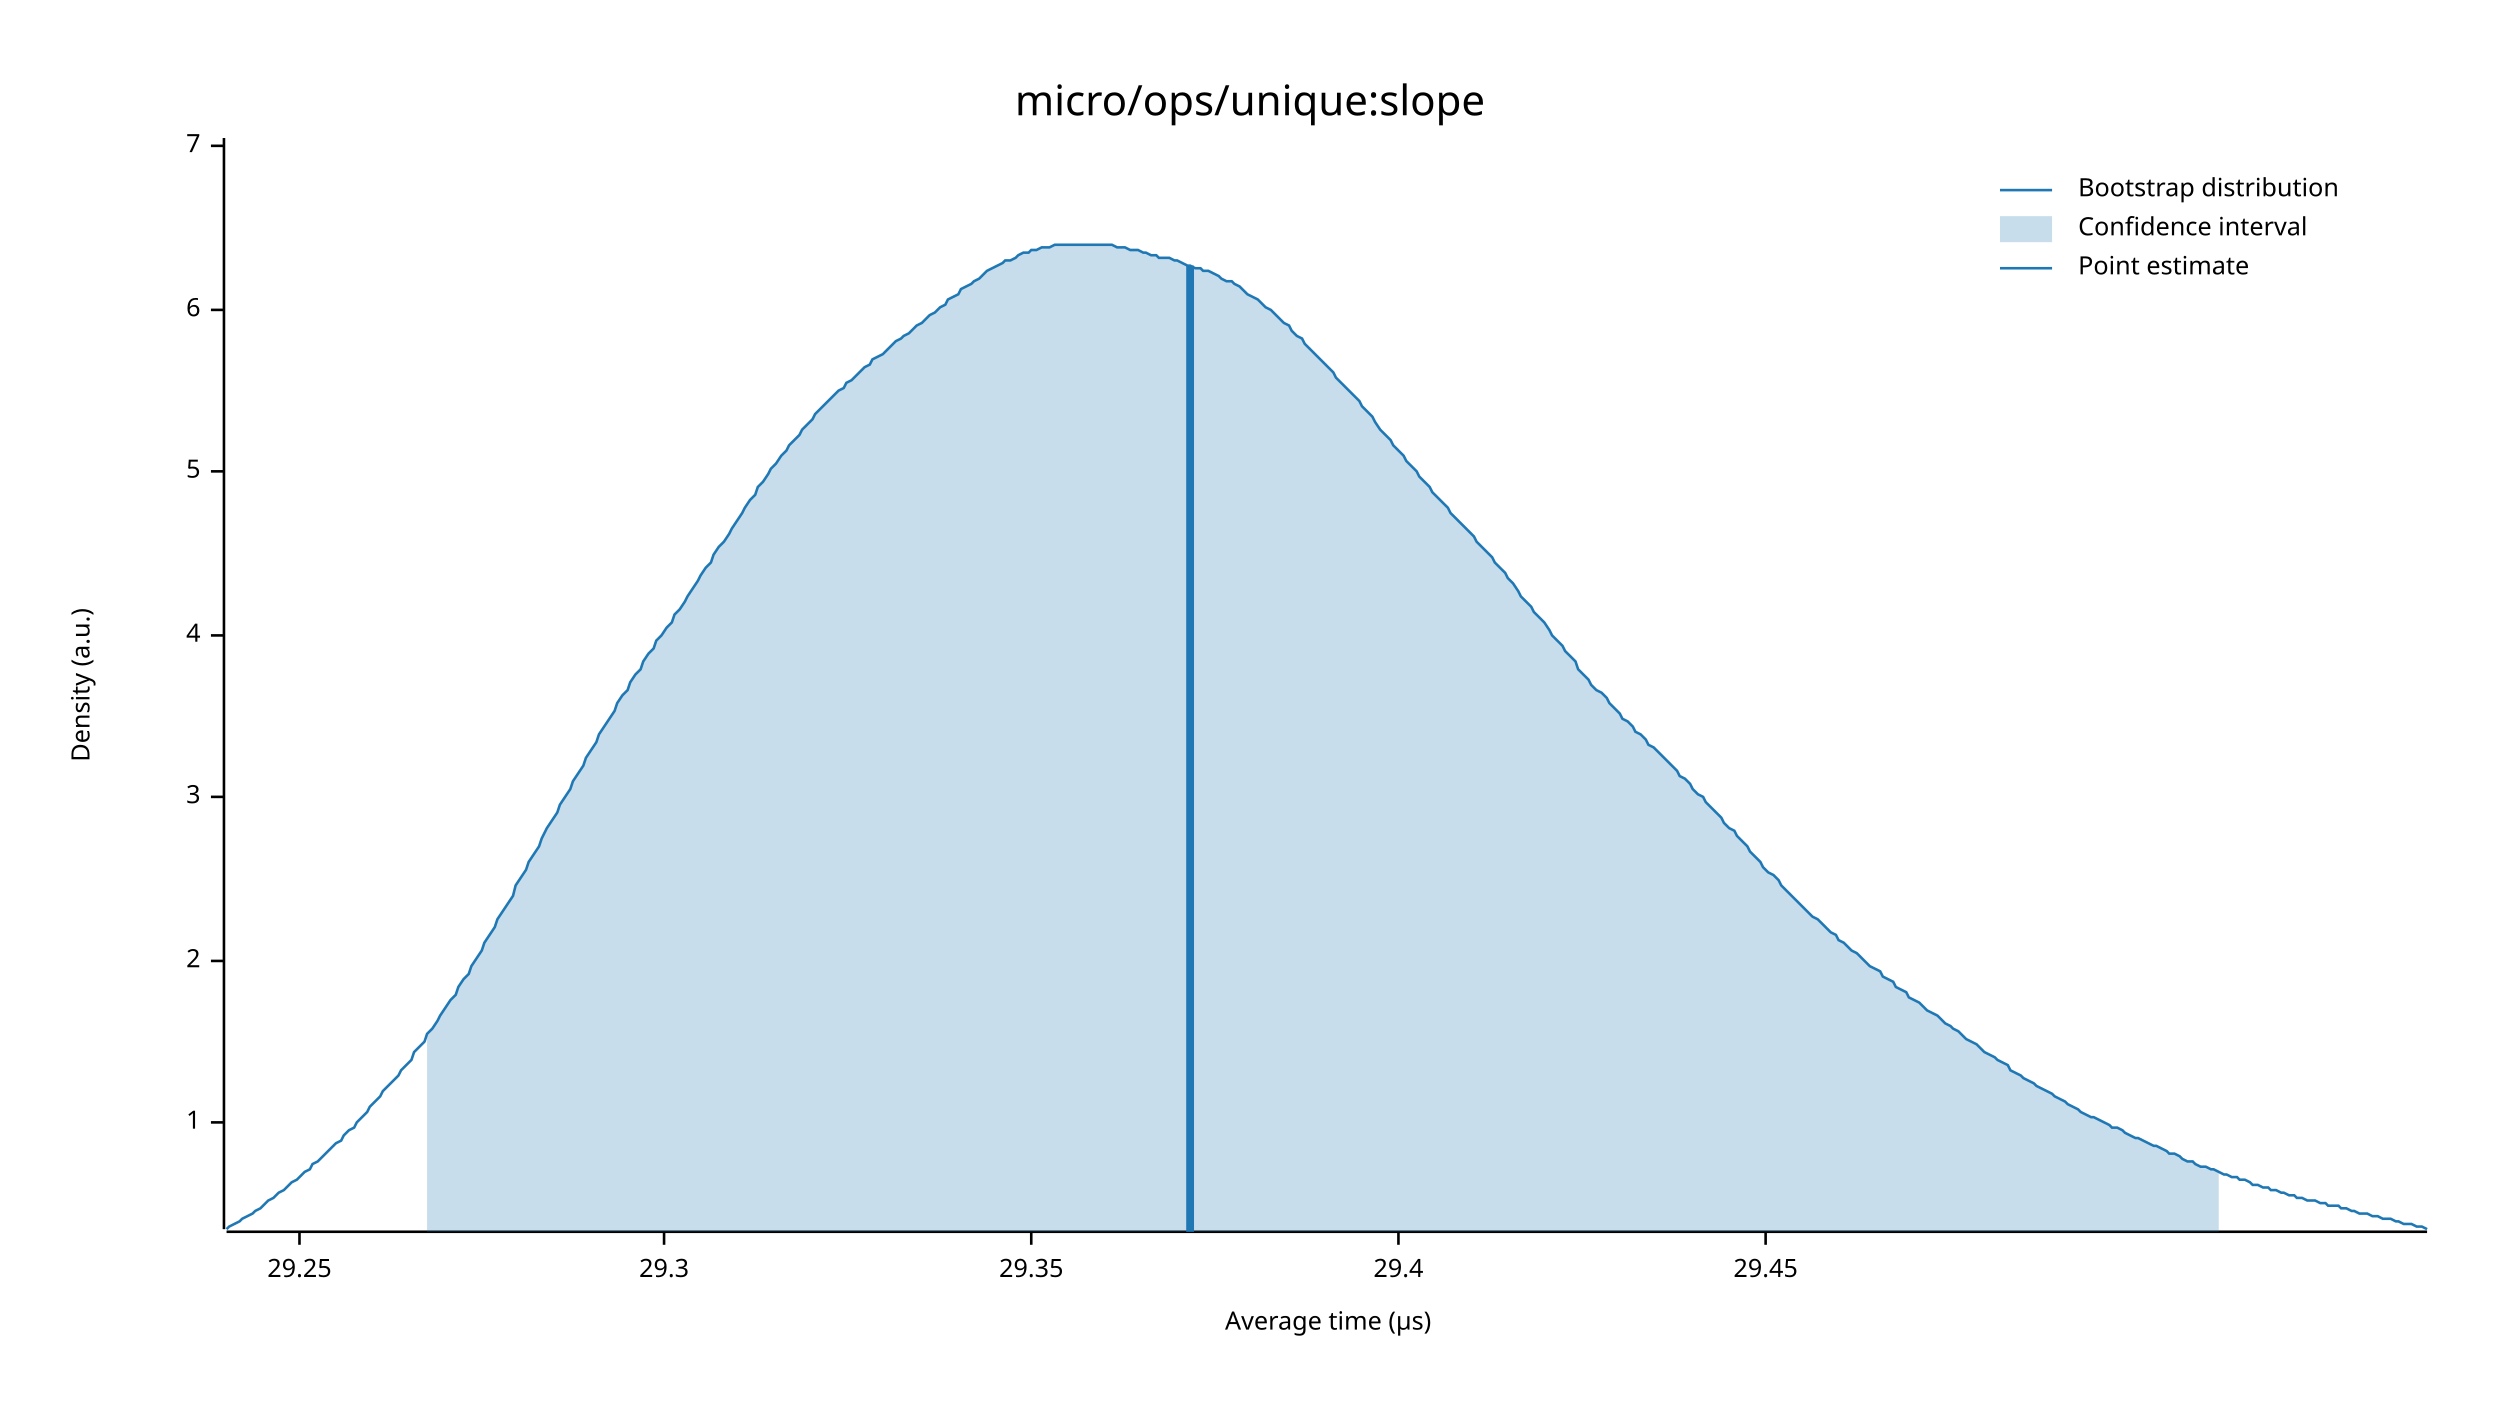
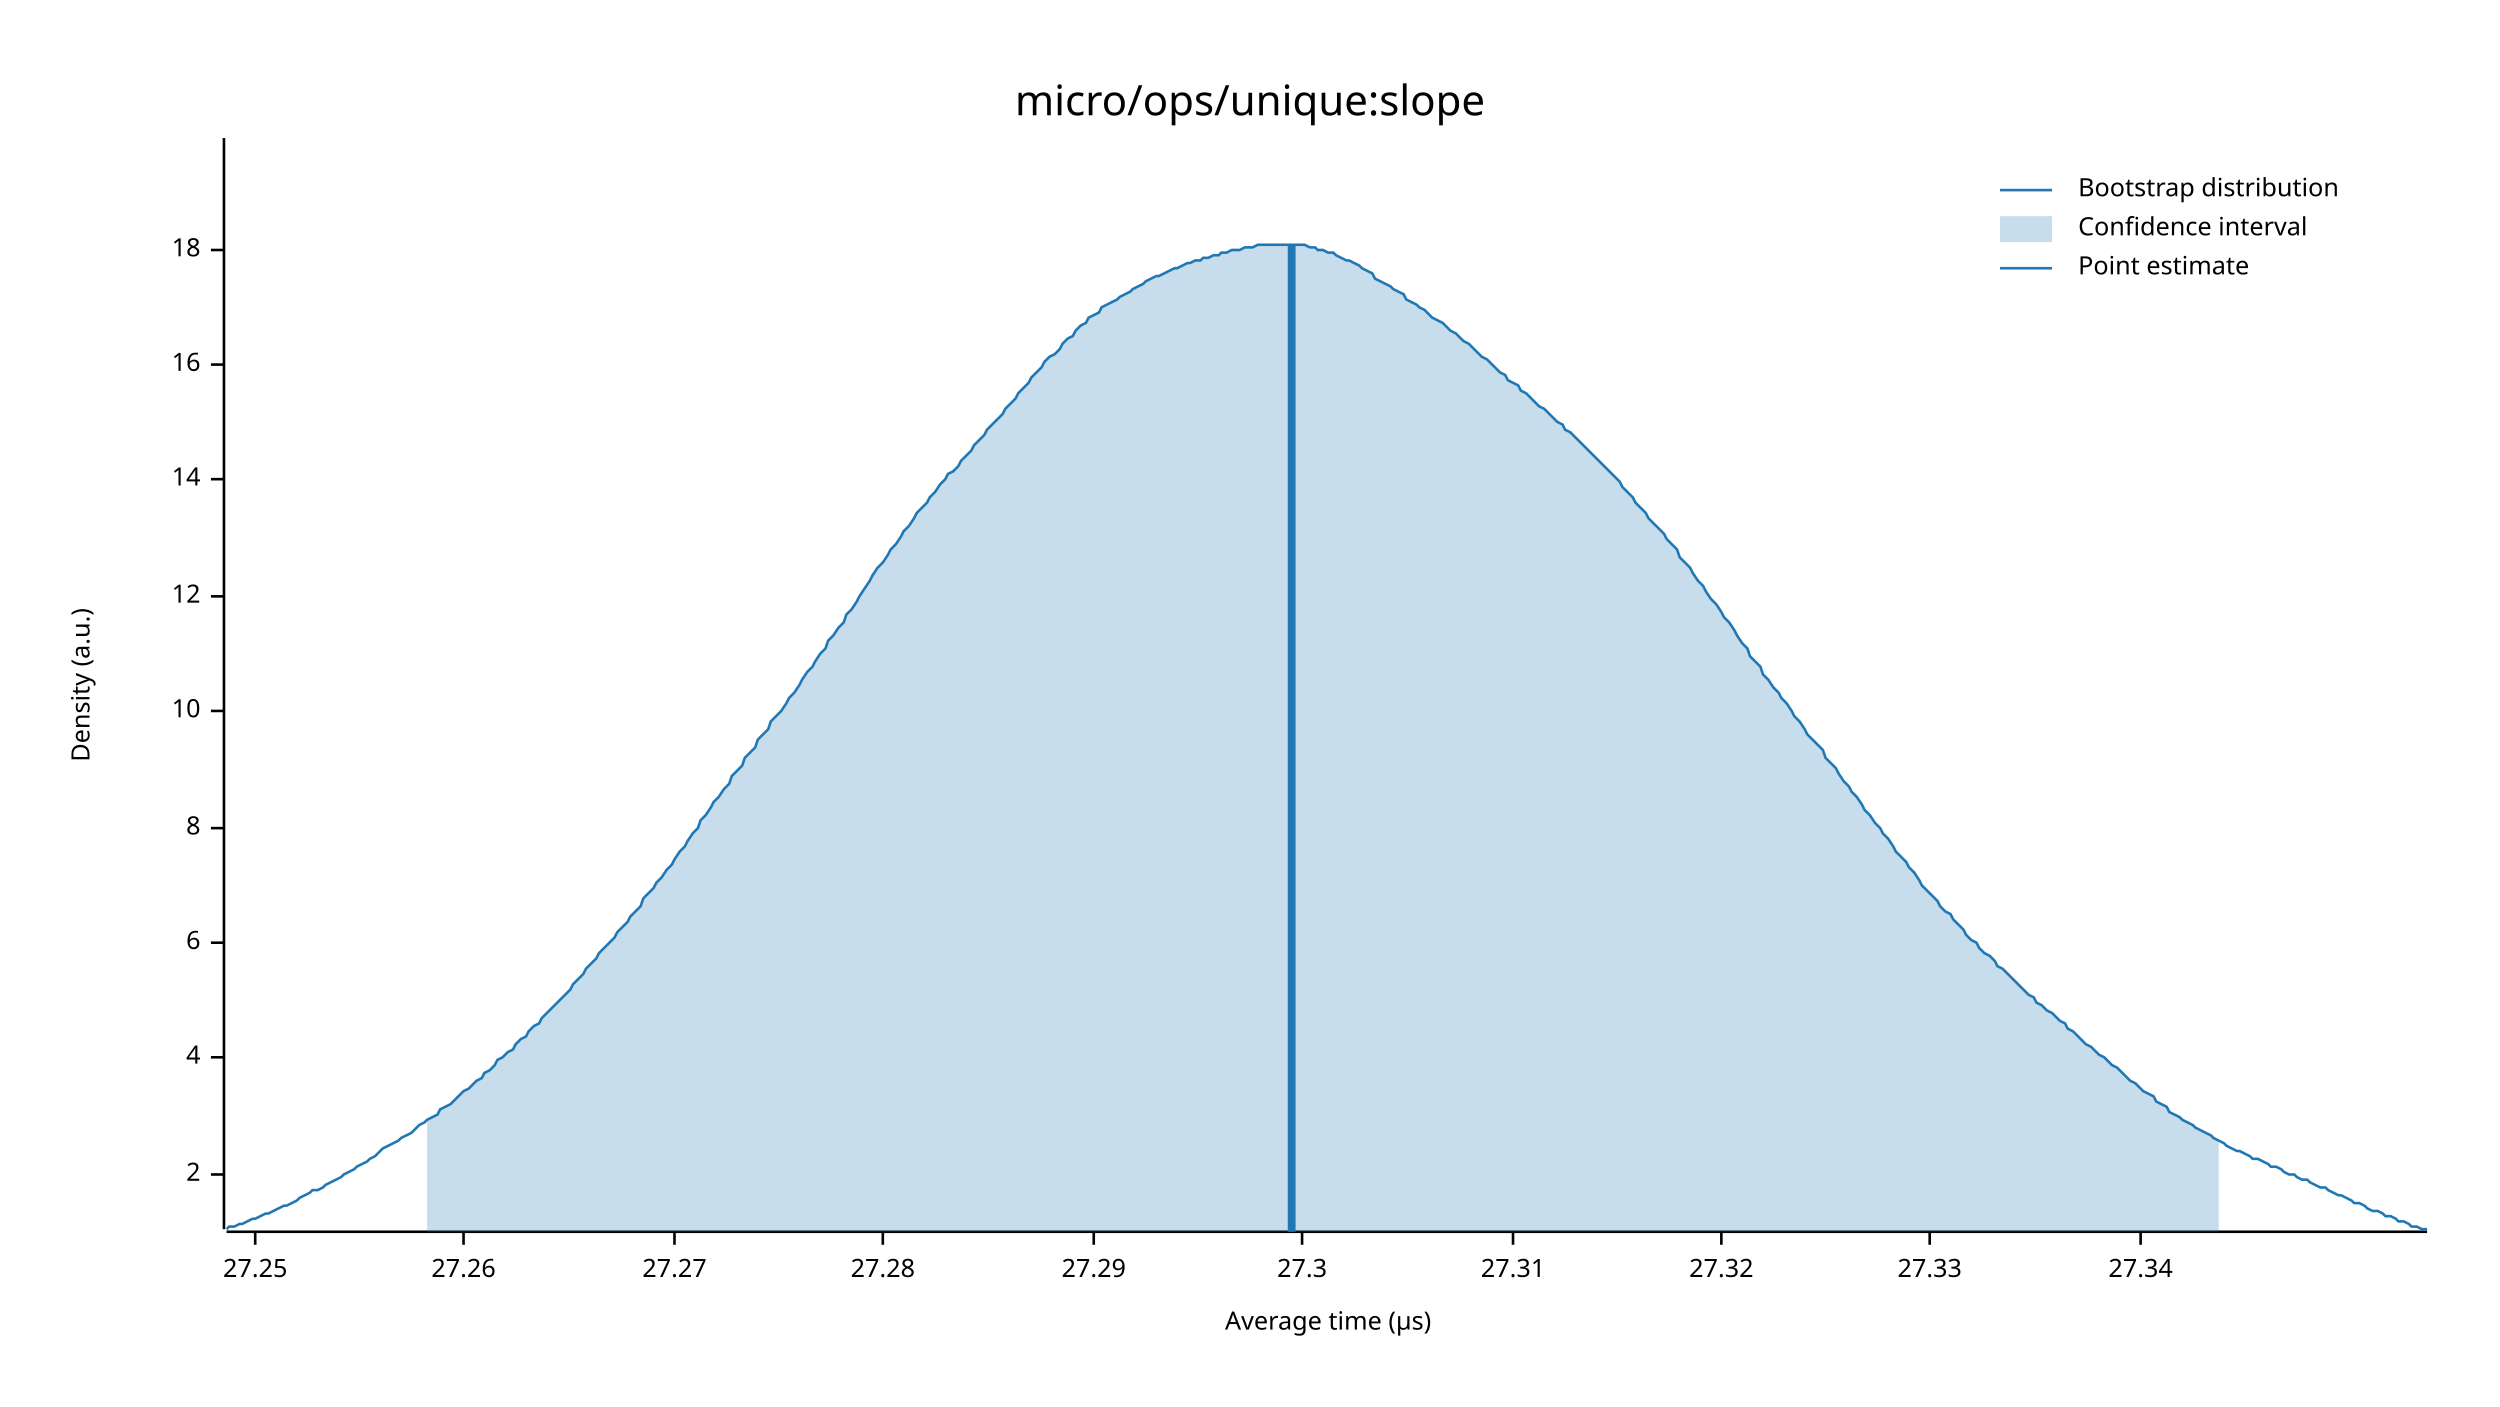
<svg xmlns="http://www.w3.org/2000/svg" width="960" height="540" viewBox="0 0 960 540">
  <text x="480" y="32" dy="0.76em" text-anchor="middle" font-family="sans-serif" font-size="16.129" opacity="1" fill="#000000">
micro/ops/unique:slope
</text>
  <text x="27" y="263" dy="0.76em" text-anchor="middle" font-family="sans-serif" font-size="9.677" opacity="1" fill="#000000" transform="rotate(270, 27, 263)">
Density (a.u.)
</text>
  <text x="510" y="513" dy="-0.5ex" text-anchor="middle" font-family="sans-serif" font-size="9.677" opacity="1" fill="#000000">
Average time (µs)
</text>
  <polyline fill="none" opacity="1" stroke="#000000" stroke-width="1" points="86,53 86,472 " />
-   <text x="77" y="431" dy="0.5ex" text-anchor="end" font-family="sans-serif" font-size="9.677" opacity="1" fill="#000000">
- 1
- </text>
-   <polyline fill="none" opacity="1" stroke="#000000" stroke-width="1" points="81,431 86,431 " />
-   <text x="77" y="369" dy="0.5ex" text-anchor="end" font-family="sans-serif" font-size="9.677" opacity="1" fill="#000000">
+   <text x="77" y="451" dy="0.5ex" text-anchor="end" font-family="sans-serif" font-size="9.677" opacity="1" fill="#000000">
2
</text>
-   <polyline fill="none" opacity="1" stroke="#000000" stroke-width="1" points="81,369 86,369 " />
-   <text x="77" y="306" dy="0.5ex" text-anchor="end" font-family="sans-serif" font-size="9.677" opacity="1" fill="#000000">
- 3
- </text>
-   <polyline fill="none" opacity="1" stroke="#000000" stroke-width="1" points="81,306 86,306 " />
-   <text x="77" y="244" dy="0.5ex" text-anchor="end" font-family="sans-serif" font-size="9.677" opacity="1" fill="#000000">
+   <polyline fill="none" opacity="1" stroke="#000000" stroke-width="1" points="81,451 86,451 " />
+   <text x="77" y="406" dy="0.5ex" text-anchor="end" font-family="sans-serif" font-size="9.677" opacity="1" fill="#000000">
4
</text>
-   <polyline fill="none" opacity="1" stroke="#000000" stroke-width="1" points="81,244 86,244 " />
-   <text x="77" y="181" dy="0.5ex" text-anchor="end" font-family="sans-serif" font-size="9.677" opacity="1" fill="#000000">
- 5
- </text>
-   <polyline fill="none" opacity="1" stroke="#000000" stroke-width="1" points="81,181 86,181 " />
-   <text x="77" y="119" dy="0.5ex" text-anchor="end" font-family="sans-serif" font-size="9.677" opacity="1" fill="#000000">
+   <polyline fill="none" opacity="1" stroke="#000000" stroke-width="1" points="81,406 86,406 " />
+   <text x="77" y="362" dy="0.5ex" text-anchor="end" font-family="sans-serif" font-size="9.677" opacity="1" fill="#000000">
6
</text>
-   <polyline fill="none" opacity="1" stroke="#000000" stroke-width="1" points="81,119 86,119 " />
-   <text x="77" y="56" dy="0.5ex" text-anchor="end" font-family="sans-serif" font-size="9.677" opacity="1" fill="#000000">
- 7
+   <polyline fill="none" opacity="1" stroke="#000000" stroke-width="1" points="81,362 86,362 " />
+   <text x="77" y="318" dy="0.5ex" text-anchor="end" font-family="sans-serif" font-size="9.677" opacity="1" fill="#000000">
+ 8
</text>
-   <polyline fill="none" opacity="1" stroke="#000000" stroke-width="1" points="81,56 86,56 " />
+   <polyline fill="none" opacity="1" stroke="#000000" stroke-width="1" points="81,318 86,318 " />
+   <text x="77" y="273" dy="0.5ex" text-anchor="end" font-family="sans-serif" font-size="9.677" opacity="1" fill="#000000">
+ 10
+ </text>
+   <polyline fill="none" opacity="1" stroke="#000000" stroke-width="1" points="81,273 86,273 " />
+   <text x="77" y="229" dy="0.5ex" text-anchor="end" font-family="sans-serif" font-size="9.677" opacity="1" fill="#000000">
+ 12
+ </text>
+   <polyline fill="none" opacity="1" stroke="#000000" stroke-width="1" points="81,229 86,229 " />
+   <text x="77" y="184" dy="0.5ex" text-anchor="end" font-family="sans-serif" font-size="9.677" opacity="1" fill="#000000">
+ 14
+ </text>
+   <polyline fill="none" opacity="1" stroke="#000000" stroke-width="1" points="81,184 86,184 " />
+   <text x="77" y="140" dy="0.5ex" text-anchor="end" font-family="sans-serif" font-size="9.677" opacity="1" fill="#000000">
+ 16
+ </text>
+   <polyline fill="none" opacity="1" stroke="#000000" stroke-width="1" points="81,140 86,140 " />
+   <text x="77" y="96" dy="0.5ex" text-anchor="end" font-family="sans-serif" font-size="9.677" opacity="1" fill="#000000">
+ 18
+ </text>
+   <polyline fill="none" opacity="1" stroke="#000000" stroke-width="1" points="81,96 86,96 " />
  <polyline fill="none" opacity="1" stroke="#000000" stroke-width="1" points="87,473 932,473 " />
-   <text x="115" y="483" dy="0.76em" text-anchor="middle" font-family="sans-serif" font-size="9.677" opacity="1" fill="#000000">
- 29.25
+   <text x="98" y="483" dy="0.76em" text-anchor="middle" font-family="sans-serif" font-size="9.677" opacity="1" fill="#000000">
+ 27.25
</text>
-   <polyline fill="none" opacity="1" stroke="#000000" stroke-width="1" points="115,473 115,478 " />
-   <text x="255" y="483" dy="0.76em" text-anchor="middle" font-family="sans-serif" font-size="9.677" opacity="1" fill="#000000">
- 29.3
+   <polyline fill="none" opacity="1" stroke="#000000" stroke-width="1" points="98,473 98,478 " />
+   <text x="178" y="483" dy="0.76em" text-anchor="middle" font-family="sans-serif" font-size="9.677" opacity="1" fill="#000000">
+ 27.26
</text>
-   <polyline fill="none" opacity="1" stroke="#000000" stroke-width="1" points="255,473 255,478 " />
-   <text x="396" y="483" dy="0.76em" text-anchor="middle" font-family="sans-serif" font-size="9.677" opacity="1" fill="#000000">
- 29.35
+   <polyline fill="none" opacity="1" stroke="#000000" stroke-width="1" points="178,473 178,478 " />
+   <text x="259" y="483" dy="0.76em" text-anchor="middle" font-family="sans-serif" font-size="9.677" opacity="1" fill="#000000">
+ 27.27
</text>
-   <polyline fill="none" opacity="1" stroke="#000000" stroke-width="1" points="396,473 396,478 " />
-   <text x="537" y="483" dy="0.76em" text-anchor="middle" font-family="sans-serif" font-size="9.677" opacity="1" fill="#000000">
- 29.4
+   <polyline fill="none" opacity="1" stroke="#000000" stroke-width="1" points="259,473 259,478 " />
+   <text x="339" y="483" dy="0.76em" text-anchor="middle" font-family="sans-serif" font-size="9.677" opacity="1" fill="#000000">
+ 27.28
</text>
-   <polyline fill="none" opacity="1" stroke="#000000" stroke-width="1" points="537,473 537,478 " />
-   <text x="678" y="483" dy="0.76em" text-anchor="middle" font-family="sans-serif" font-size="9.677" opacity="1" fill="#000000">
- 29.45
+   <polyline fill="none" opacity="1" stroke="#000000" stroke-width="1" points="339,473 339,478 " />
+   <text x="420" y="483" dy="0.76em" text-anchor="middle" font-family="sans-serif" font-size="9.677" opacity="1" fill="#000000">
+ 27.29
</text>
-   <polyline fill="none" opacity="1" stroke="#000000" stroke-width="1" points="678,473 678,478 " />
-   <polyline fill="none" opacity="1" stroke="#1F78B4" stroke-width="1" points="87,472 88,471 90,470 92,469 93,468 95,467 97,466 98,465 100,464 102,462 103,461 105,460 107,458 109,457 110,456 112,454 114,453 115,452 117,450 119,449 120,447 122,446 124,444 125,443 127,441 129,439 131,438 132,436 134,434 136,433 137,431 139,429 141,427 142,425 144,423 146,421 147,419 149,417 151,415 153,413 154,411 156,409 158,407 159,404 161,402 163,400 164,397 166,395 168,392 169,390 171,387 173,384 175,382 176,379 178,376 180,374 181,371 183,368 185,365 186,362 188,359 190,356 191,353 193,350 195,347 197,344 198,340 200,337 202,334 203,331 205,328 207,325 208,322 210,318 212,315 214,312 215,309 217,306 219,303 220,300 222,297 224,294 225,291 227,288 229,285 230,282 232,279 234,276 236,273 237,270 239,267 241,265 242,262 244,259 246,257 247,254 249,251 251,249 252,246 254,244 256,241 258,239 259,236 261,234 263,231 264,229 266,226 268,223 269,221 271,218 273,216 274,213 276,210 278,208 280,205 281,203 283,200 285,197 286,195 288,192 290,190 291,187 293,185 295,182 296,180 298,178 300,175 302,173 303,171 305,169 307,167 308,165 310,163 312,161 313,159 315,157 317,155 318,154 320,152 322,150 324,149 325,147 327,146 329,144 330,143 332,141 334,140 335,138 337,137 339,136 341,134 342,133 344,131 346,130 347,129 349,128 351,126 352,125 354,124 356,122 357,121 359,120 361,118 363,117 364,115 366,114 368,113 369,111 371,110 373,109 374,108 376,107 378,105 379,104 381,103 383,102 385,101 386,100 388,100 390,99 391,98 393,97 395,97 396,96 398,96 400,95 401,95 403,95 405,94 407,94 408,94 410,94 412,94 413,94 415,94 417,94 418,94 420,94 422,94 423,94 425,94 427,94 429,95 430,95 432,95 434,96 435,96 437,96 439,97 440,97 442,98 444,98 445,99 447,99 449,99 451,100 452,100 454,101 456,102 457,102 459,103 461,103 462,104 464,104 466,105 468,106 469,107 471,108 473,108 474,109 476,110 478,112 479,113 481,114 483,115 484,116 486,118 488,119 490,121 491,122 493,124 495,125 496,127 498,129 500,130 501,132 503,134 505,136 506,137 508,139 510,141 512,143 513,145 515,147 517,149 518,150 520,152 522,154 523,156 525,158 527,160 528,162 530,165 532,167 534,169 535,171 537,173 539,175 540,177 542,179 544,181 545,183 547,185 549,187 550,189 552,191 554,193 556,195 557,197 559,199 561,201 562,202 564,204 566,206 567,208 569,210 571,212 573,214 574,216 576,218 578,220 579,222 581,224 583,227 584,229 586,231 588,233 589,235 591,237 593,239 595,242 596,244 598,246 600,248 601,250 603,252 605,254 606,257 608,259 610,261 611,263 613,265 615,266 617,268 618,270 620,272 622,274 623,276 625,277 627,279 628,281 630,282 632,284 633,286 635,287 637,289 639,291 640,292 642,294 644,296 645,298 647,299 649,301 650,303 652,305 654,306 655,308 657,310 659,312 661,314 662,316 664,318 666,319 667,321 669,323 671,325 672,327 674,329 676,331 677,333 679,335 681,336 683,338 684,340 686,342 688,344 689,345 691,347 693,349 694,350 696,352 698,353 700,355 701,356 703,358 705,359 706,361 708,362 710,364 711,365 713,366 715,368 716,369 718,371 720,372 722,373 723,375 725,376 727,377 728,379 730,380 732,381 733,383 735,384 737,385 738,386 740,388 742,389 744,390 745,391 747,393 749,394 750,395 752,396 754,398 755,399 757,400 759,401 760,402 762,404 764,405 766,406 767,407 769,408 771,409 772,411 774,412 776,413 777,414 779,415 781,416 782,417 784,418 786,419 788,420 789,421 791,422 793,423 794,424 796,425 798,426 799,427 801,428 803,429 804,429 806,430 808,431 810,432 811,433 813,433 815,434 816,435 818,436 820,437 821,437 823,438 825,439 827,440 828,440 830,441 832,442 833,443 835,443 837,444 838,445 840,446 842,446 843,447 845,448 847,448 849,449 850,449 852,450 854,451 855,451 857,452 859,452 860,453 862,453 864,454 865,455 867,455 869,456 871,456 872,457 874,457 876,458 877,458 879,459 881,459 882,460 884,460 886,461 887,461 889,461 891,462 893,462 894,463 896,463 898,463 899,464 901,464 903,465 904,465 906,466 908,466 909,466 911,467 913,467 915,468 916,468 918,468 920,469 921,469 923,470 925,470 926,470 928,471 930,471 932,472 " />
-   <polygon opacity="0.25" fill="#1F78B4" points="164,397 166,395 168,392 169,390 171,387 173,384 175,382 176,379 178,376 180,374 181,371 183,368 185,365 186,362 188,359 190,356 191,353 193,350 195,347 197,344 198,340 200,337 202,334 203,331 205,328 207,325 208,322 210,318 212,315 214,312 215,309 217,306 219,303 220,300 222,297 224,294 225,291 227,288 229,285 230,282 232,279 234,276 236,273 237,270 239,267 241,265 242,262 244,259 246,257 247,254 249,251 251,249 252,246 254,244 256,241 258,239 259,236 261,234 263,231 264,229 266,226 268,223 269,221 271,218 273,216 274,213 276,210 278,208 280,205 281,203 283,200 285,197 286,195 288,192 290,190 291,187 293,185 295,182 296,180 298,178 300,175 302,173 303,171 305,169 307,167 308,165 310,163 312,161 313,159 315,157 317,155 318,154 320,152 322,150 324,149 325,147 327,146 329,144 330,143 332,141 334,140 335,138 337,137 339,136 341,134 342,133 344,131 346,130 347,129 349,128 351,126 352,125 354,124 356,122 357,121 359,120 361,118 363,117 364,115 366,114 368,113 369,111 371,110 373,109 374,108 376,107 378,105 379,104 381,103 383,102 385,101 386,100 388,100 390,99 391,98 393,97 395,97 396,96 398,96 400,95 401,95 403,95 405,94 407,94 408,94 410,94 412,94 413,94 415,94 417,94 418,94 420,94 422,94 423,94 425,94 427,94 429,95 430,95 432,95 434,96 435,96 437,96 439,97 440,97 442,98 444,98 445,99 447,99 449,99 451,100 452,100 454,101 456,102 457,102 459,103 461,103 462,104 464,104 466,105 468,106 469,107 471,108 473,108 474,109 476,110 478,112 479,113 481,114 483,115 484,116 486,118 488,119 490,121 491,122 493,124 495,125 496,127 498,129 500,130 501,132 503,134 505,136 506,137 508,139 510,141 512,143 513,145 515,147 517,149 518,150 520,152 522,154 523,156 525,158 527,160 528,162 530,165 532,167 534,169 535,171 537,173 539,175 540,177 542,179 544,181 545,183 547,185 549,187 550,189 552,191 554,193 556,195 557,197 559,199 561,201 562,202 564,204 566,206 567,208 569,210 571,212 573,214 574,216 576,218 578,220 579,222 581,224 583,227 584,229 586,231 588,233 589,235 591,237 593,239 595,242 596,244 598,246 600,248 601,250 603,252 605,254 606,257 608,259 610,261 611,263 613,265 615,266 617,268 618,270 620,272 622,274 623,276 625,277 627,279 628,281 630,282 632,284 633,286 635,287 637,289 639,291 640,292 642,294 644,296 645,298 647,299 649,301 650,303 652,305 654,306 655,308 657,310 659,312 661,314 662,316 664,318 666,319 667,321 669,323 671,325 672,327 674,329 676,331 677,333 679,335 681,336 683,338 684,340 686,342 688,344 689,345 691,347 693,349 694,350 696,352 698,353 700,355 701,356 703,358 705,359 706,361 708,362 710,364 711,365 713,366 715,368 716,369 718,371 720,372 722,373 723,375 725,376 727,377 728,379 730,380 732,381 733,383 735,384 737,385 738,386 740,388 742,389 744,390 745,391 747,393 749,394 750,395 752,396 754,398 755,399 757,400 759,401 760,402 762,404 764,405 766,406 767,407 769,408 771,409 772,411 774,412 776,413 777,414 779,415 781,416 782,417 784,418 786,419 788,420 789,421 791,422 793,423 794,424 796,425 798,426 799,427 801,428 803,429 804,429 806,430 808,431 810,432 811,433 813,433 815,434 816,435 818,436 820,437 821,437 823,438 825,439 827,440 828,440 830,441 832,442 833,443 835,443 837,444 838,445 840,446 842,446 843,447 845,448 847,448 849,449 850,449 852,450 852,473 164,473 " />
-   <polyline fill="none" opacity="1" stroke="#1F78B4" stroke-width="3" points="457,473 457,102 " />
+   <polyline fill="none" opacity="1" stroke="#000000" stroke-width="1" points="420,473 420,478 " />
+   <text x="500" y="483" dy="0.76em" text-anchor="middle" font-family="sans-serif" font-size="9.677" opacity="1" fill="#000000">
+ 27.3
+ </text>
+   <polyline fill="none" opacity="1" stroke="#000000" stroke-width="1" points="500,473 500,478 " />
+   <text x="581" y="483" dy="0.76em" text-anchor="middle" font-family="sans-serif" font-size="9.677" opacity="1" fill="#000000">
+ 27.31
+ </text>
+   <polyline fill="none" opacity="1" stroke="#000000" stroke-width="1" points="581,473 581,478 " />
+   <text x="661" y="483" dy="0.76em" text-anchor="middle" font-family="sans-serif" font-size="9.677" opacity="1" fill="#000000">
+ 27.32
+ </text>
+   <polyline fill="none" opacity="1" stroke="#000000" stroke-width="1" points="661,473 661,478 " />
+   <text x="741" y="483" dy="0.76em" text-anchor="middle" font-family="sans-serif" font-size="9.677" opacity="1" fill="#000000">
+ 27.33
+ </text>
+   <polyline fill="none" opacity="1" stroke="#000000" stroke-width="1" points="741,473 741,478 " />
+   <text x="822" y="483" dy="0.76em" text-anchor="middle" font-family="sans-serif" font-size="9.677" opacity="1" fill="#000000">
+ 27.34
+ </text>
+   <polyline fill="none" opacity="1" stroke="#000000" stroke-width="1" points="822,473 822,478 " />
+   <polyline fill="none" opacity="1" stroke="#1F78B4" stroke-width="1" points="87,472 88,471 90,471 92,470 93,470 95,469 97,468 98,468 100,467 102,466 103,466 105,465 107,464 109,463 110,463 112,462 114,461 115,460 117,459 119,458 120,457 122,457 124,456 125,455 127,454 129,453 131,452 132,451 134,450 136,449 137,448 139,447 141,446 142,445 144,444 146,442 147,441 149,440 151,439 153,438 154,437 156,436 158,435 159,434 161,432 163,431 164,430 166,429 168,428 169,426 171,425 173,424 175,422 176,421 178,419 180,418 181,417 183,415 185,414 186,412 188,411 190,409 191,407 193,406 195,404 197,403 198,401 200,399 202,398 203,396 205,394 207,393 208,391 210,389 212,387 214,385 215,384 217,382 219,380 220,378 222,376 224,374 225,372 227,370 229,368 230,366 232,364 234,362 236,360 237,358 239,356 241,354 242,352 244,350 246,348 247,345 249,343 251,341 252,339 254,337 256,334 258,332 259,330 261,327 263,325 264,323 266,320 268,318 269,315 271,313 273,310 274,308 276,306 278,303 280,301 281,298 283,296 285,294 286,291 288,289 290,287 291,284 293,282 295,280 296,277 298,275 300,273 302,270 303,268 305,266 307,263 308,261 310,258 312,256 313,254 315,251 317,249 318,246 320,244 322,241 324,239 325,236 327,234 329,231 330,229 332,226 334,223 335,221 337,218 339,216 341,213 342,211 344,209 346,206 347,204 349,202 351,199 352,197 354,195 356,193 357,191 359,189 361,186 363,184 364,182 366,181 368,179 369,177 371,175 373,173 374,171 376,169 378,167 379,165 381,163 383,161 385,159 386,157 388,155 390,153 391,151 393,149 395,147 396,145 398,143 400,141 401,139 403,137 405,136 407,134 408,132 410,130 412,129 413,127 415,125 417,124 418,122 420,121 422,120 423,118 425,117 427,116 429,115 430,114 432,113 434,112 435,111 437,110 439,109 440,108 442,107 444,106 445,106 447,105 449,104 451,103 452,103 454,102 456,101 457,101 459,100 461,100 462,99 464,99 466,98 468,98 469,97 471,97 473,96 474,96 476,96 478,95 479,95 481,95 483,94 484,94 486,94 488,94 490,94 491,94 493,94 495,94 496,94 498,94 500,94 501,94 503,95 505,95 506,96 508,96 510,97 512,97 513,98 515,99 517,100 518,100 520,101 522,102 523,103 525,104 527,105 528,107 530,108 532,109 534,110 535,111 537,112 539,113 540,115 542,116 544,117 545,118 547,119 549,121 550,122 552,123 554,124 556,126 557,127 559,128 561,130 562,131 564,132 566,134 567,135 569,137 571,138 573,140 574,141 576,143 578,144 579,146 581,147 583,148 584,150 586,151 588,153 589,154 591,156 593,157 595,159 596,160 598,162 600,163 601,165 603,166 605,168 606,169 608,171 610,173 611,174 613,176 615,178 617,180 618,181 620,183 622,185 623,187 625,189 627,191 628,193 630,195 632,197 633,199 635,201 637,203 639,205 640,207 642,209 644,211 645,214 647,216 649,218 650,220 652,223 654,225 655,227 657,230 659,232 661,235 662,237 664,239 666,242 667,244 669,247 671,249 672,252 674,254 676,256 677,259 679,261 681,264 683,266 684,268 686,270 688,273 689,275 691,277 693,280 694,282 696,284 698,286 700,288 701,291 703,293 705,295 706,297 708,300 710,302 711,304 713,306 715,309 716,311 718,313 720,316 722,318 723,320 725,322 727,325 728,327 730,329 732,331 733,333 735,335 737,338 738,340 740,342 742,344 744,346 745,348 747,350 749,351 750,353 752,355 754,357 755,359 757,361 759,362 760,364 762,366 764,367 766,369 767,371 769,372 771,374 772,375 774,377 776,379 777,380 779,382 781,383 782,385 784,386 786,388 788,389 789,390 791,392 793,393 794,395 796,396 798,398 799,399 801,401 803,402 804,403 806,405 808,406 810,408 811,409 813,410 815,412 816,413 818,415 820,416 821,417 823,419 825,420 827,421 828,423 830,424 832,425 833,427 835,428 837,429 838,430 840,431 842,432 843,433 845,434 847,435 849,436 850,437 852,438 854,439 855,440 857,441 859,442 860,442 862,443 864,444 865,445 867,445 869,446 871,447 872,448 874,448 876,449 877,450 879,451 881,451 882,452 884,453 886,453 887,454 889,455 891,456 893,456 894,457 896,458 898,459 899,459 901,460 903,461 904,462 906,462 908,463 909,464 911,465 913,465 915,466 916,467 918,467 920,468 921,469 923,469 925,470 926,471 928,471 930,472 932,472 " />
+   <polygon opacity="0.25" fill="#1F78B4" points="164,430 166,429 168,428 169,426 171,425 173,424 175,422 176,421 178,419 180,418 181,417 183,415 185,414 186,412 188,411 190,409 191,407 193,406 195,404 197,403 198,401 200,399 202,398 203,396 205,394 207,393 208,391 210,389 212,387 214,385 215,384 217,382 219,380 220,378 222,376 224,374 225,372 227,370 229,368 230,366 232,364 234,362 236,360 237,358 239,356 241,354 242,352 244,350 246,348 247,345 249,343 251,341 252,339 254,337 256,334 258,332 259,330 261,327 263,325 264,323 266,320 268,318 269,315 271,313 273,310 274,308 276,306 278,303 280,301 281,298 283,296 285,294 286,291 288,289 290,287 291,284 293,282 295,280 296,277 298,275 300,273 302,270 303,268 305,266 307,263 308,261 310,258 312,256 313,254 315,251 317,249 318,246 320,244 322,241 324,239 325,236 327,234 329,231 330,229 332,226 334,223 335,221 337,218 339,216 341,213 342,211 344,209 346,206 347,204 349,202 351,199 352,197 354,195 356,193 357,191 359,189 361,186 363,184 364,182 366,181 368,179 369,177 371,175 373,173 374,171 376,169 378,167 379,165 381,163 383,161 385,159 386,157 388,155 390,153 391,151 393,149 395,147 396,145 398,143 400,141 401,139 403,137 405,136 407,134 408,132 410,130 412,129 413,127 415,125 417,124 418,122 420,121 422,120 423,118 425,117 427,116 429,115 430,114 432,113 434,112 435,111 437,110 439,109 440,108 442,107 444,106 445,106 447,105 449,104 451,103 452,103 454,102 456,101 457,101 459,100 461,100 462,99 464,99 466,98 468,98 469,97 471,97 473,96 474,96 476,96 478,95 479,95 481,95 483,94 484,94 486,94 488,94 490,94 491,94 493,94 495,94 496,94 498,94 500,94 501,94 503,95 505,95 506,96 508,96 510,97 512,97 513,98 515,99 517,100 518,100 520,101 522,102 523,103 525,104 527,105 528,107 530,108 532,109 534,110 535,111 537,112 539,113 540,115 542,116 544,117 545,118 547,119 549,121 550,122 552,123 554,124 556,126 557,127 559,128 561,130 562,131 564,132 566,134 567,135 569,137 571,138 573,140 574,141 576,143 578,144 579,146 581,147 583,148 584,150 586,151 588,153 589,154 591,156 593,157 595,159 596,160 598,162 600,163 601,165 603,166 605,168 606,169 608,171 610,173 611,174 613,176 615,178 617,180 618,181 620,183 622,185 623,187 625,189 627,191 628,193 630,195 632,197 633,199 635,201 637,203 639,205 640,207 642,209 644,211 645,214 647,216 649,218 650,220 652,223 654,225 655,227 657,230 659,232 661,235 662,237 664,239 666,242 667,244 669,247 671,249 672,252 674,254 676,256 677,259 679,261 681,264 683,266 684,268 686,270 688,273 689,275 691,277 693,280 694,282 696,284 698,286 700,288 701,291 703,293 705,295 706,297 708,300 710,302 711,304 713,306 715,309 716,311 718,313 720,316 722,318 723,320 725,322 727,325 728,327 730,329 732,331 733,333 735,335 737,338 738,340 740,342 742,344 744,346 745,348 747,350 749,351 750,353 752,355 754,357 755,359 757,361 759,362 760,364 762,366 764,367 766,369 767,371 769,372 771,374 772,375 774,377 776,379 777,380 779,382 781,383 782,385 784,386 786,388 788,389 789,390 791,392 793,393 794,395 796,396 798,398 799,399 801,401 803,402 804,403 806,405 808,406 810,408 811,409 813,410 815,412 816,413 818,415 820,416 821,417 823,419 825,420 827,421 828,423 830,424 832,425 833,427 835,428 837,429 838,430 840,431 842,432 843,433 845,434 847,435 849,436 850,437 852,438 852,473 164,473 " />
+   <polyline fill="none" opacity="1" stroke="#1F78B4" stroke-width="3" points="496,473 496,94 " />
  <text x="798" y="68" dy="0.76em" text-anchor="start" font-family="sans-serif" font-size="9.677" opacity="1" fill="#000000">
Bootstrap distribution
</text>
  <text x="798" y="83" dy="0.76em" text-anchor="start" font-family="sans-serif" font-size="9.677" opacity="1" fill="#000000">
Confidence interval
</text>
  <text x="798" y="98" dy="0.76em" text-anchor="start" font-family="sans-serif" font-size="9.677" opacity="1" fill="#000000">
Point estimate
</text>
  <polyline fill="none" opacity="1" stroke="#1F78B4" stroke-width="1" points="768,73 788,73 " />
  <rect x="768" y="83" width="20" height="10" opacity="0.25" fill="#1F78B4" stroke="none" />
  <polyline fill="none" opacity="1" stroke="#1F78B4" stroke-width="1" points="768,103 788,103 " />
</svg>
